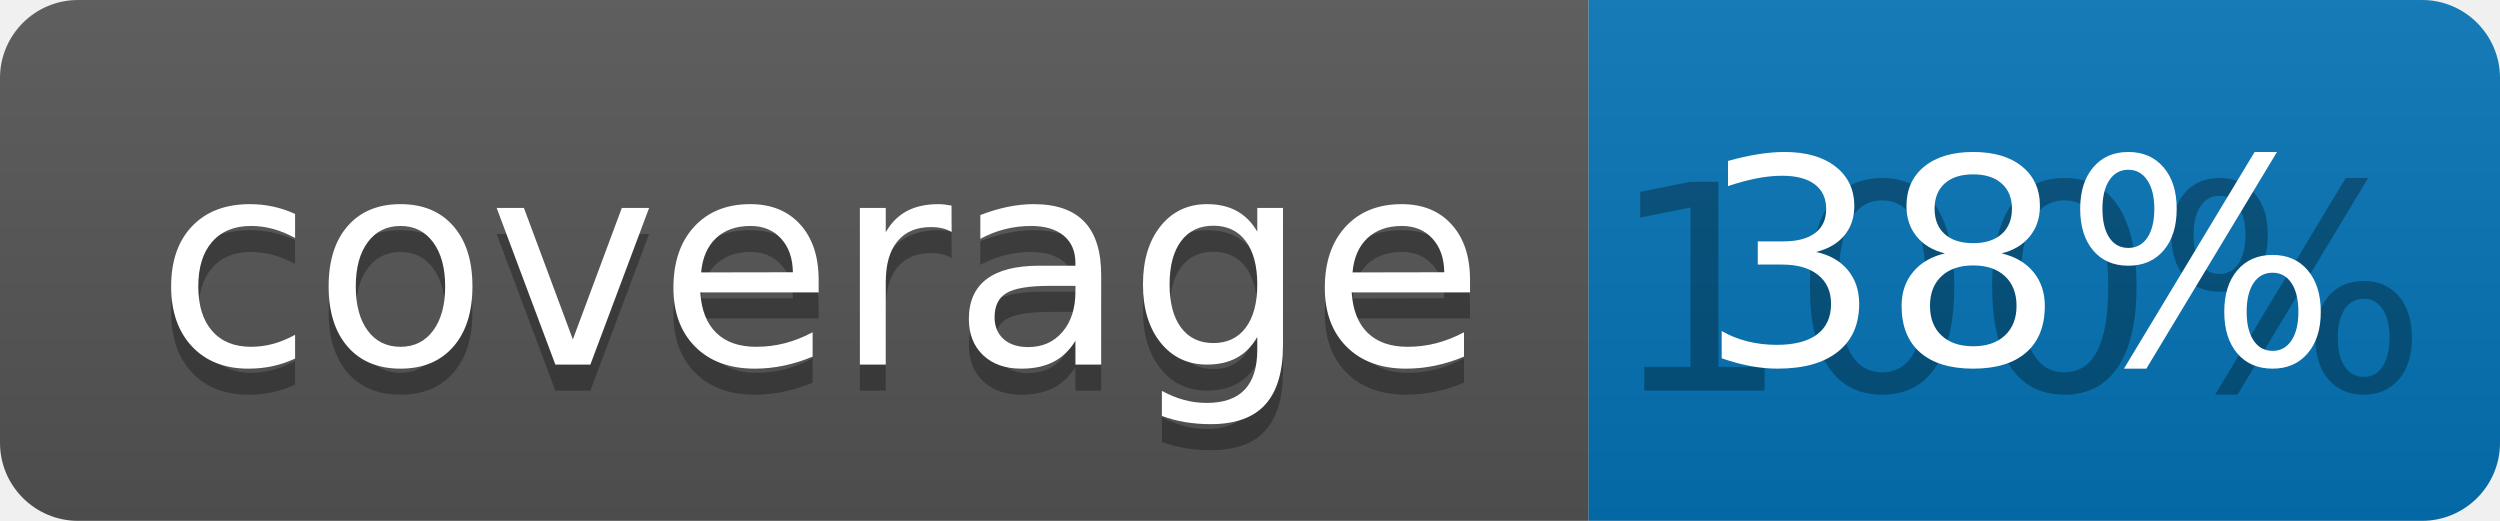
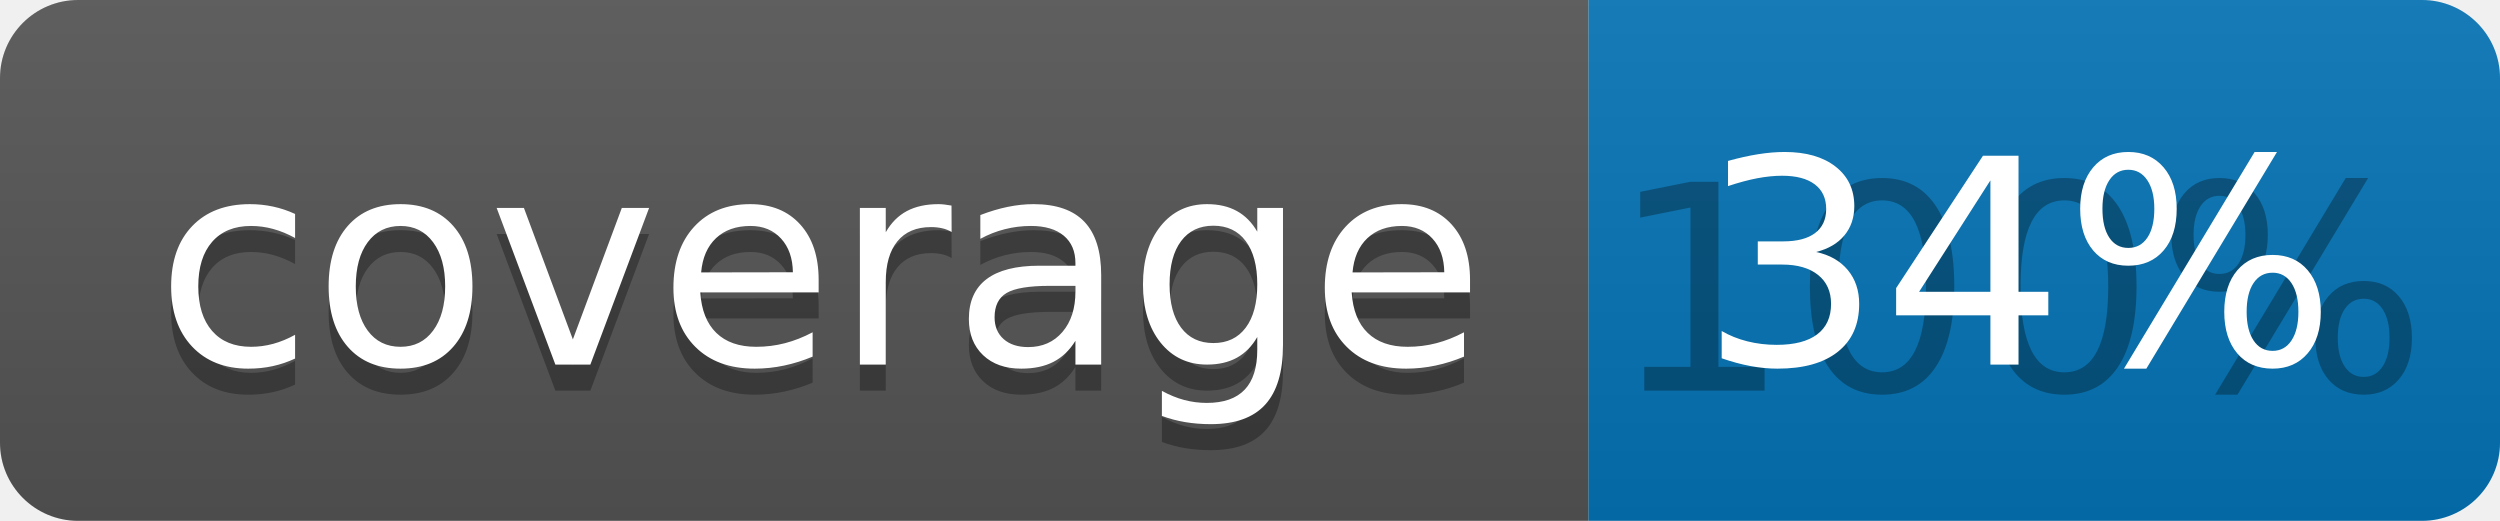
<svg xmlns="http://www.w3.org/2000/svg" width="96" height="20">
  <linearGradient id="b" x2="0" y2="100%">
    <stop offset="0" stop-color="#bbb" stop-opacity=".1" />
    <stop offset="1" stop-opacity=".1" />
  </linearGradient>
  <clipPath id="a">
    <rect width="96" height="20" rx="3" fill="#fff" />
  </clipPath>
  <g clip-path="url(#a)">
    <path fill="#555" d="M0 0h61v20H0z" />
    <path fill="#0374B5" d="M61 0h35v20H61z" />
    <path fill="url(#b)" d="M0 0h96v20H0z" />
  </g>
  <g fill="#fff" text-anchor="middle" font-family="DejaVu Sans,Verdana,Geneva,sans-serif" font-size="110">
    <text x="315" y="150" fill="#010101" fill-opacity=".3" transform="scale(.1)" textLength="510">coverage</text>
    <text x="315" y="140" transform="scale(.1)" textLength="510">coverage</text>
    <text x="775" y="150" fill="#010101" fill-opacity=".3" transform="scale(.1)" textLength="250">100%</text>
-     <text x="775" y="140" transform="scale(.1)" textLength="250">38%</text>
+     <text x="775" y="140" transform="scale(.1)" textLength="250">34%</text>
  </g>
</svg>
